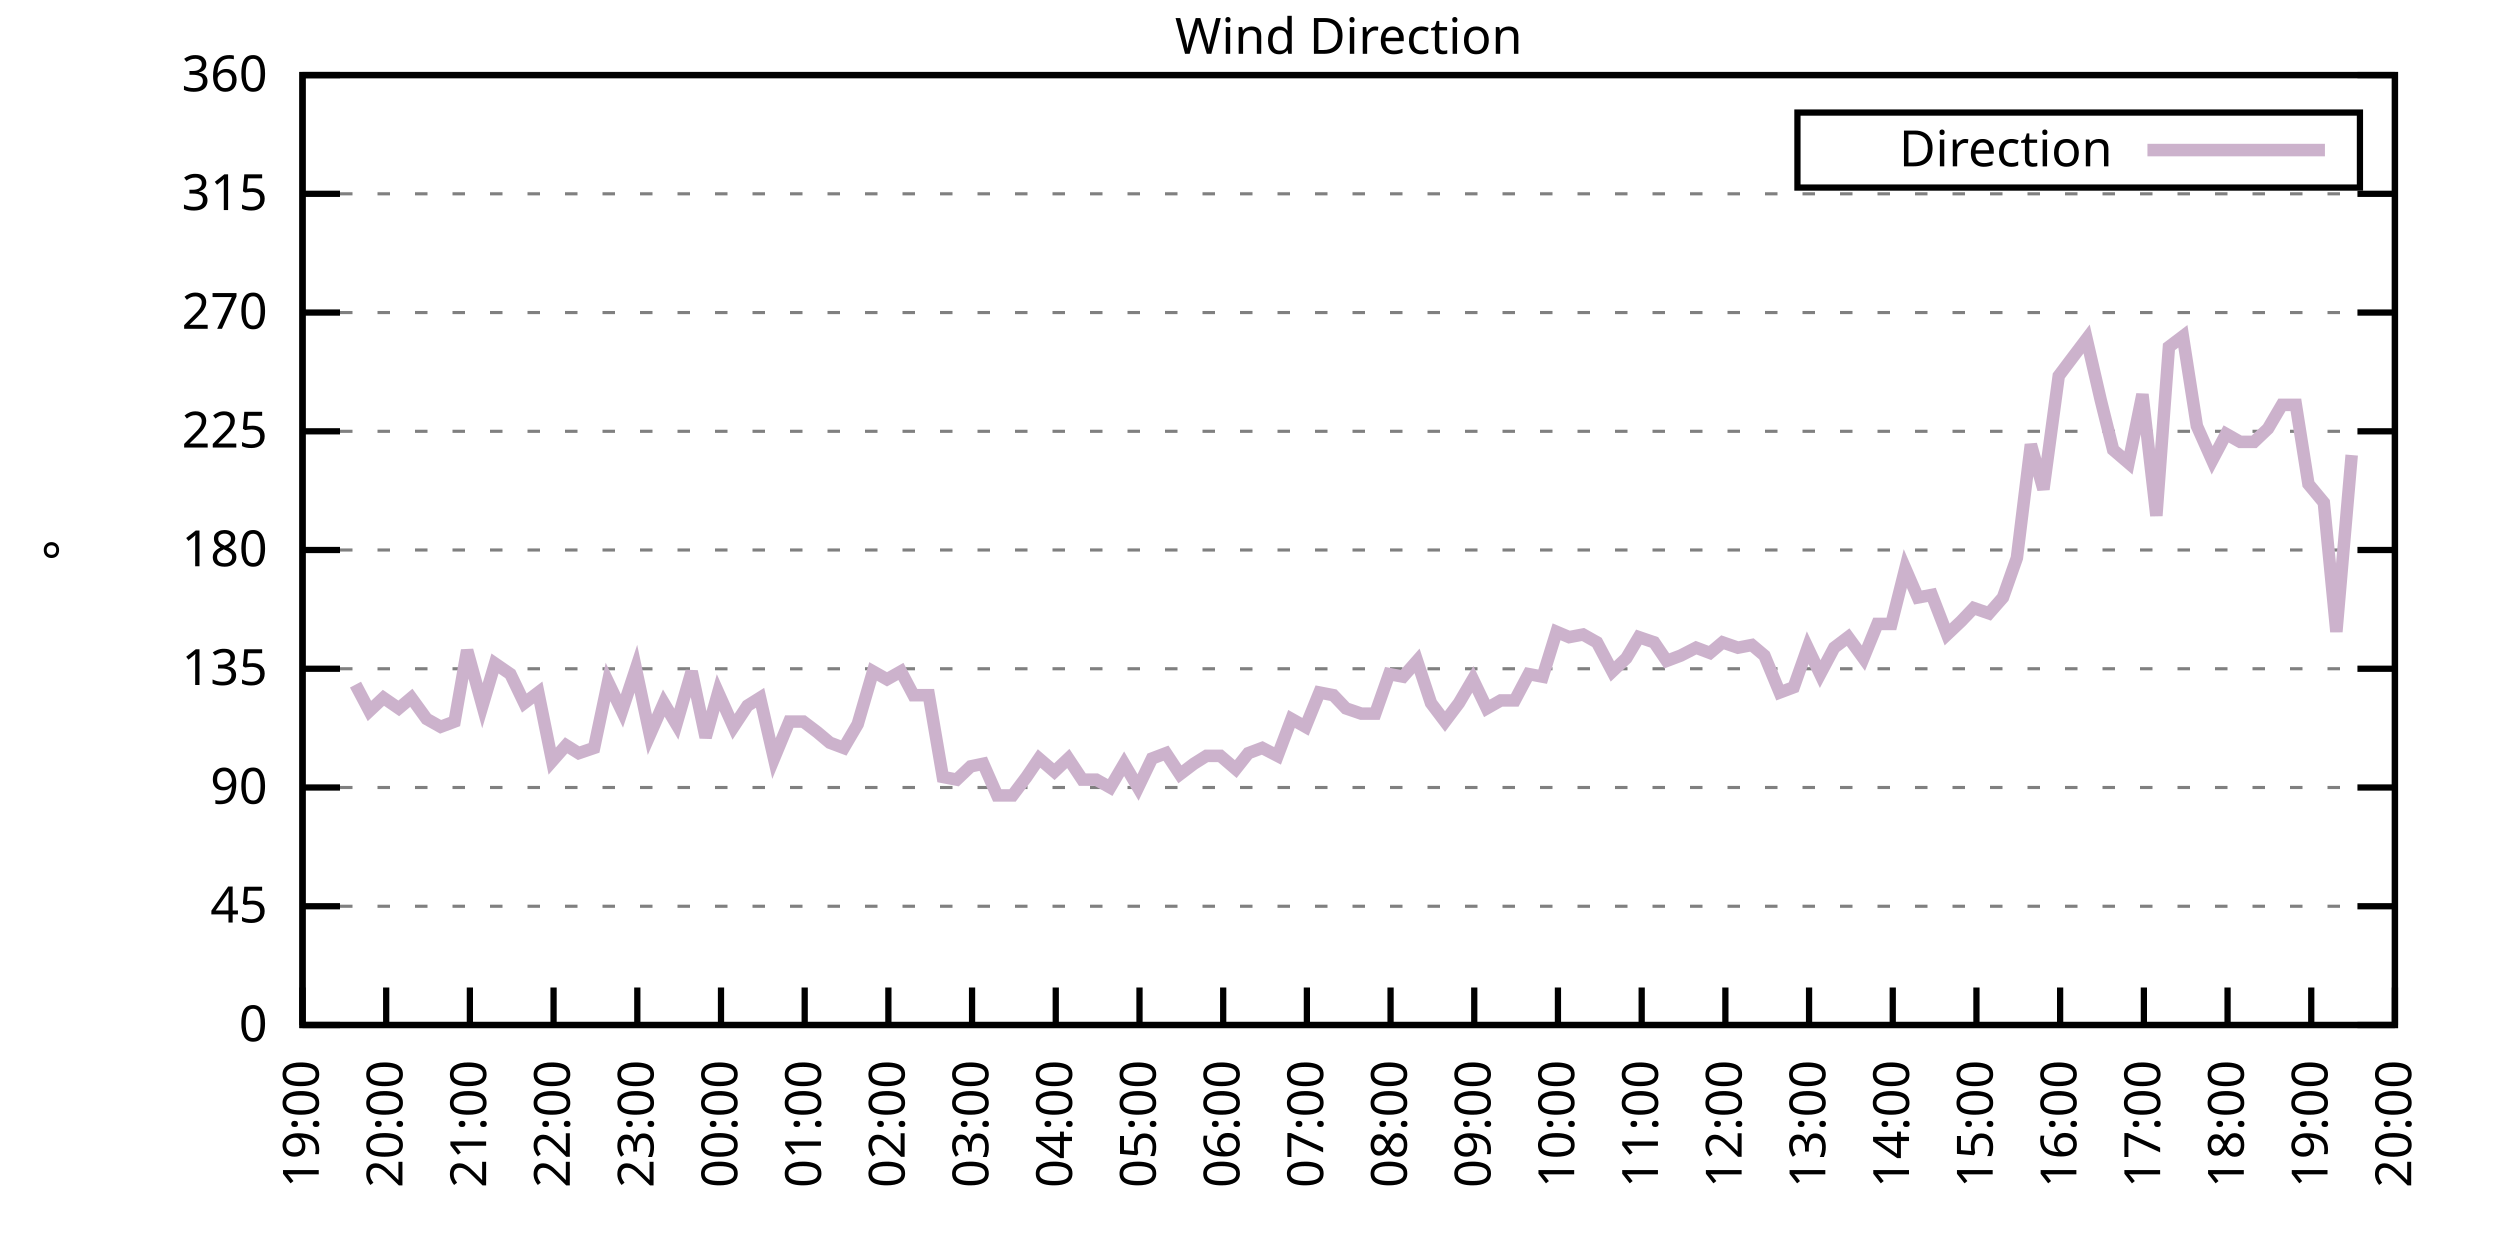
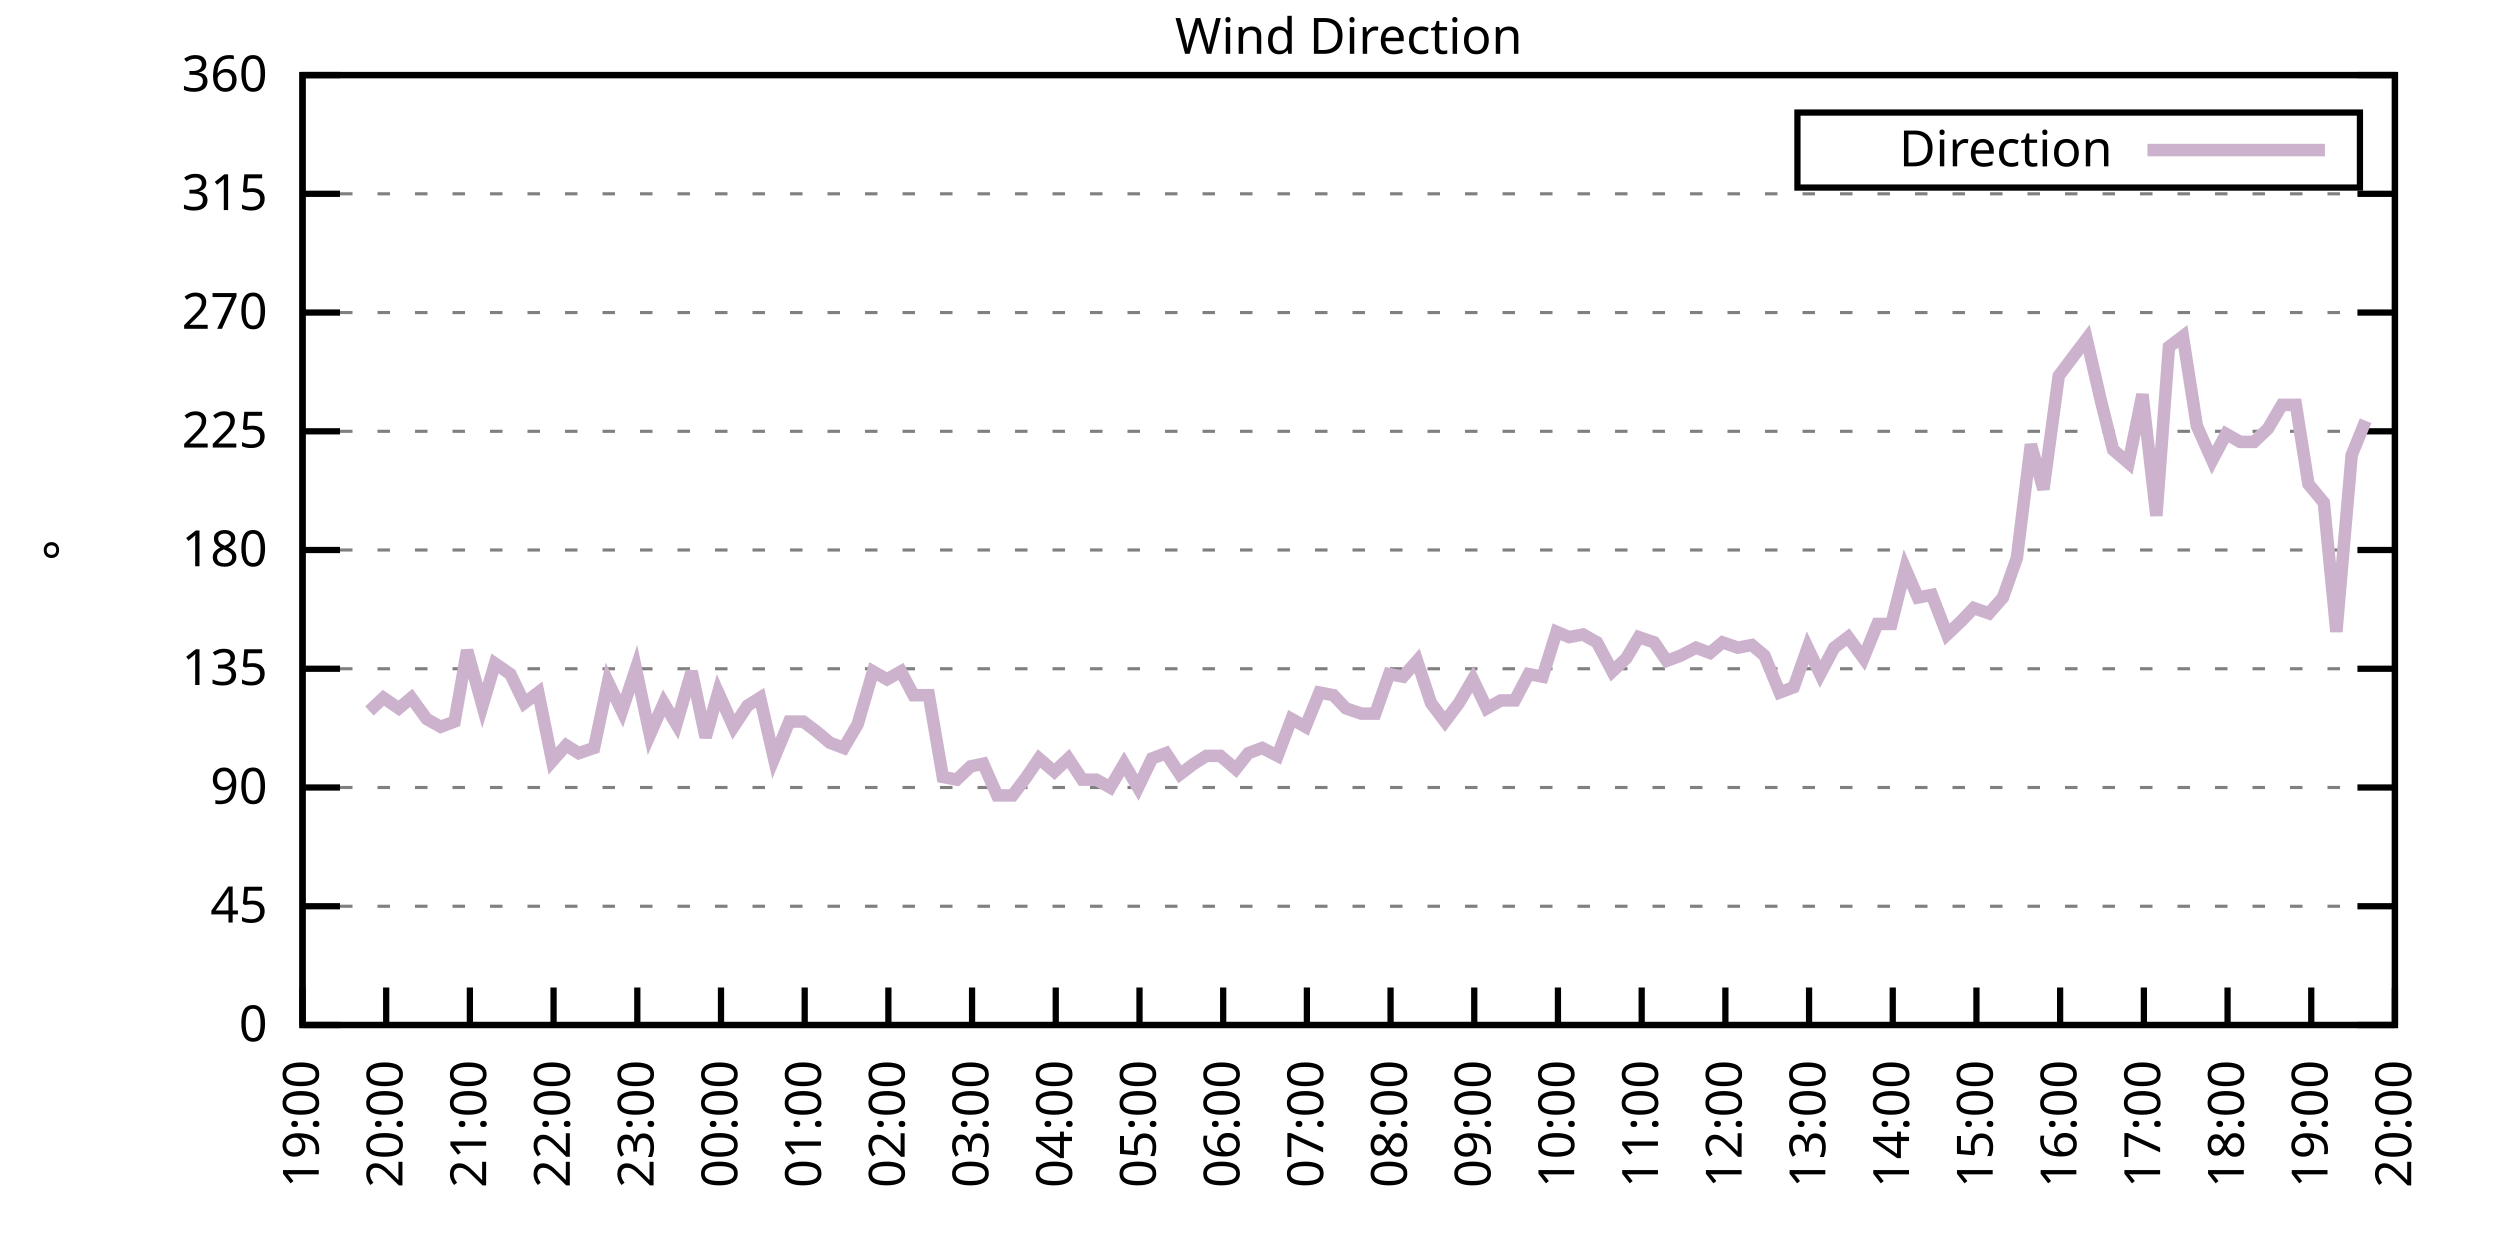
<svg xmlns="http://www.w3.org/2000/svg" xmlns:xlink="http://www.w3.org/1999/xlink" width="400" height="200" viewBox="0 0 400 200">
  <g id="gnuplot_canvas">
    <rect x="0" y="0" width="400" height="200" fill="none" />
    <defs>
      <circle id="gpDot" r="0.5" stroke-width="0.5" stroke="currentColor" />
      <path id="gpPt0" stroke-width="0.333" stroke="currentColor" d="M-1,0 h2 M0,-1 v2" />
      <path id="gpPt1" stroke-width="0.333" stroke="currentColor" d="M-1,-1 L1,1 M1,-1 L-1,1" />
      <path id="gpPt2" stroke-width="0.333" stroke="currentColor" d="M-1,0 L1,0 M0,-1 L0,1 M-1,-1 L1,1 M-1,1 L1,-1" />
      <rect id="gpPt3" stroke-width="0.333" stroke="currentColor" x="-1" y="-1" width="2" height="2" />
      <rect id="gpPt4" stroke-width="0.333" stroke="currentColor" fill="currentColor" x="-1" y="-1" width="2" height="2" />
      <circle id="gpPt5" stroke-width="0.333" stroke="currentColor" cx="0" cy="0" r="1" />
      <use xlink:href="#gpPt5" id="gpPt6" fill="currentColor" stroke="none" />
      <path id="gpPt7" stroke-width="0.333" stroke="currentColor" d="M0,-1.33 L-1.33,0.67 L1.33,0.67 z" />
      <use xlink:href="#gpPt7" id="gpPt8" fill="currentColor" stroke="none" />
      <use xlink:href="#gpPt7" id="gpPt9" stroke="currentColor" transform="rotate(180)" />
      <use xlink:href="#gpPt9" id="gpPt10" fill="currentColor" stroke="none" />
      <use xlink:href="#gpPt3" id="gpPt11" stroke="currentColor" transform="rotate(45)" />
      <use xlink:href="#gpPt11" id="gpPt12" fill="currentColor" stroke="none" />
      <path id="gpPt13" stroke-width="0.333" stroke="currentColor" d="M0,1.330 L1.265,0.411 L0.782,-1.067 L-0.782,-1.076 L-1.265,0.411 z" />
      <use xlink:href="#gpPt13" id="gpPt14" fill="currentColor" stroke="none" />
      <filter id="textbox" filterUnits="objectBoundingBox" x="0" y="0" height="1" width="1">
        <feFlood flood-color="white" flood-opacity="1" result="bgnd" />
        <feComposite in="SourceGraphic" in2="bgnd" operator="atop" />
      </filter>
      <filter id="greybox" filterUnits="objectBoundingBox" x="0" y="0" height="1" width="1">
        <feFlood flood-color="lightgrey" flood-opacity="1" result="grey" />
        <feComposite in="SourceGraphic" in2="grey" operator="atop" />
      </filter>
    </defs>
    <g fill="none" color="white" stroke="currentColor" stroke-width="1.00" stroke-linecap="butt" stroke-linejoin="miter">
</g>
    <g fill="none" color="black" stroke="currentColor" stroke-width="1.00" stroke-linecap="butt" stroke-linejoin="miter">
      <g stroke="none" shape-rendering="crispEdges">
        <polygon fill="rgb(255, 255, 255)" points="48.40,164.00 383.18,164.00 383.18,12.02 48.40,12.02 " />
      </g>
    </g>
    <g fill="none" color="black" stroke="currentColor" stroke-width="1.00" stroke-linecap="butt" stroke-linejoin="miter">
</g>
    <g fill="none" color="black" stroke="black" stroke-width="0.50" stroke-linecap="butt" stroke-linejoin="miter">
</g>
    <g fill="none" color="gray" stroke="currentColor" stroke-width="0.50" stroke-linecap="butt" stroke-linejoin="miter">
      <path stroke="gray" stroke-dasharray="2,4" class="gridline" d="M48.40,164.00 L383.19,164.00  " />
    </g>
    <g fill="none" color="gray" stroke="gray" stroke-width="1.00" stroke-linecap="butt" stroke-linejoin="miter">
</g>
    <g fill="none" color="black" stroke="currentColor" stroke-width="1.00" stroke-linecap="butt" stroke-linejoin="miter">
      <path stroke="black" d="M48.40,164.00 L54.40,164.00 M383.19,164.00 L377.19,164.00  " />
      <g transform="translate(42.80,166.60)" stroke="none" fill="black" font-family="Sans" font-size="8.00" text-anchor="end">
        <text>
          <tspan font-family="Sans"> 0</tspan>
        </text>
      </g>
    </g>
    <g fill="none" color="black" stroke="currentColor" stroke-width="1.00" stroke-linecap="butt" stroke-linejoin="miter">
</g>
    <g fill="none" color="black" stroke="black" stroke-width="0.50" stroke-linecap="butt" stroke-linejoin="miter">
</g>
    <g fill="none" color="gray" stroke="currentColor" stroke-width="0.50" stroke-linecap="butt" stroke-linejoin="miter">
      <path stroke="gray" stroke-dasharray="2,4" class="gridline" d="M48.40,145.00 L383.19,145.00  " />
    </g>
    <g fill="none" color="gray" stroke="gray" stroke-width="1.00" stroke-linecap="butt" stroke-linejoin="miter">
</g>
    <g fill="none" color="black" stroke="currentColor" stroke-width="1.00" stroke-linecap="butt" stroke-linejoin="miter">
      <path stroke="black" d="M48.40,145.00 L54.40,145.00 M383.19,145.00 L377.19,145.00  " />
      <g transform="translate(42.80,147.60)" stroke="none" fill="black" font-family="Sans" font-size="8.00" text-anchor="end">
        <text>
          <tspan font-family="Sans"> 45</tspan>
        </text>
      </g>
    </g>
    <g fill="none" color="black" stroke="currentColor" stroke-width="1.00" stroke-linecap="butt" stroke-linejoin="miter">
</g>
    <g fill="none" color="black" stroke="black" stroke-width="0.50" stroke-linecap="butt" stroke-linejoin="miter">
</g>
    <g fill="none" color="gray" stroke="currentColor" stroke-width="0.50" stroke-linecap="butt" stroke-linejoin="miter">
      <path stroke="gray" stroke-dasharray="2,4" class="gridline" d="M48.40,126.00 L383.19,126.00  " />
    </g>
    <g fill="none" color="gray" stroke="gray" stroke-width="1.00" stroke-linecap="butt" stroke-linejoin="miter">
</g>
    <g fill="none" color="black" stroke="currentColor" stroke-width="1.00" stroke-linecap="butt" stroke-linejoin="miter">
      <path stroke="black" d="M48.40,126.00 L54.40,126.00 M383.19,126.00 L377.19,126.00  " />
      <g transform="translate(42.80,128.60)" stroke="none" fill="black" font-family="Sans" font-size="8.00" text-anchor="end">
        <text>
          <tspan font-family="Sans"> 90</tspan>
        </text>
      </g>
    </g>
    <g fill="none" color="black" stroke="currentColor" stroke-width="1.00" stroke-linecap="butt" stroke-linejoin="miter">
</g>
    <g fill="none" color="black" stroke="black" stroke-width="0.50" stroke-linecap="butt" stroke-linejoin="miter">
</g>
    <g fill="none" color="gray" stroke="currentColor" stroke-width="0.50" stroke-linecap="butt" stroke-linejoin="miter">
      <path stroke="gray" stroke-dasharray="2,4" class="gridline" d="M48.40,107.00 L383.19,107.00  " />
    </g>
    <g fill="none" color="gray" stroke="gray" stroke-width="1.00" stroke-linecap="butt" stroke-linejoin="miter">
</g>
    <g fill="none" color="black" stroke="currentColor" stroke-width="1.00" stroke-linecap="butt" stroke-linejoin="miter">
      <path stroke="black" d="M48.40,107.00 L54.40,107.00 M383.19,107.00 L377.19,107.00  " />
      <g transform="translate(42.80,109.60)" stroke="none" fill="black" font-family="Sans" font-size="8.00" text-anchor="end">
        <text>
          <tspan font-family="Sans"> 135</tspan>
        </text>
      </g>
    </g>
    <g fill="none" color="black" stroke="currentColor" stroke-width="1.00" stroke-linecap="butt" stroke-linejoin="miter">
</g>
    <g fill="none" color="black" stroke="black" stroke-width="0.50" stroke-linecap="butt" stroke-linejoin="miter">
</g>
    <g fill="none" color="gray" stroke="currentColor" stroke-width="0.50" stroke-linecap="butt" stroke-linejoin="miter">
      <path stroke="gray" stroke-dasharray="2,4" class="gridline" d="M48.40,88.00 L383.19,88.00  " />
    </g>
    <g fill="none" color="gray" stroke="gray" stroke-width="1.00" stroke-linecap="butt" stroke-linejoin="miter">
</g>
    <g fill="none" color="black" stroke="currentColor" stroke-width="1.00" stroke-linecap="butt" stroke-linejoin="miter">
      <path stroke="black" d="M48.40,88.00 L54.40,88.00 M383.19,88.00 L377.19,88.00  " />
      <g transform="translate(42.80,90.60)" stroke="none" fill="black" font-family="Sans" font-size="8.00" text-anchor="end">
        <text>
          <tspan font-family="Sans"> 180</tspan>
        </text>
      </g>
    </g>
    <g fill="none" color="black" stroke="currentColor" stroke-width="1.00" stroke-linecap="butt" stroke-linejoin="miter">
</g>
    <g fill="none" color="black" stroke="black" stroke-width="0.50" stroke-linecap="butt" stroke-linejoin="miter">
</g>
    <g fill="none" color="gray" stroke="currentColor" stroke-width="0.50" stroke-linecap="butt" stroke-linejoin="miter">
      <path stroke="gray" stroke-dasharray="2,4" class="gridline" d="M48.40,69.01 L383.19,69.01  " />
    </g>
    <g fill="none" color="gray" stroke="gray" stroke-width="1.00" stroke-linecap="butt" stroke-linejoin="miter">
</g>
    <g fill="none" color="black" stroke="currentColor" stroke-width="1.00" stroke-linecap="butt" stroke-linejoin="miter">
      <path stroke="black" d="M48.40,69.01 L54.40,69.01 M383.19,69.01 L377.19,69.01  " />
      <g transform="translate(42.80,71.61)" stroke="none" fill="black" font-family="Sans" font-size="8.00" text-anchor="end">
        <text>
          <tspan font-family="Sans"> 225</tspan>
        </text>
      </g>
    </g>
    <g fill="none" color="black" stroke="currentColor" stroke-width="1.00" stroke-linecap="butt" stroke-linejoin="miter">
</g>
    <g fill="none" color="black" stroke="black" stroke-width="0.50" stroke-linecap="butt" stroke-linejoin="miter">
</g>
    <g fill="none" color="gray" stroke="currentColor" stroke-width="0.50" stroke-linecap="butt" stroke-linejoin="miter">
      <path stroke="gray" stroke-dasharray="2,4" class="gridline" d="M48.40,50.01 L383.19,50.01  " />
    </g>
    <g fill="none" color="gray" stroke="gray" stroke-width="1.00" stroke-linecap="butt" stroke-linejoin="miter">
</g>
    <g fill="none" color="black" stroke="currentColor" stroke-width="1.00" stroke-linecap="butt" stroke-linejoin="miter">
      <path stroke="black" d="M48.40,50.01 L54.40,50.01 M383.19,50.01 L377.19,50.01  " />
      <g transform="translate(42.80,52.61)" stroke="none" fill="black" font-family="Sans" font-size="8.00" text-anchor="end">
        <text>
          <tspan font-family="Sans"> 270</tspan>
        </text>
      </g>
    </g>
    <g fill="none" color="black" stroke="currentColor" stroke-width="1.00" stroke-linecap="butt" stroke-linejoin="miter">
</g>
    <g fill="none" color="black" stroke="black" stroke-width="0.50" stroke-linecap="butt" stroke-linejoin="miter">
</g>
    <g fill="none" color="gray" stroke="currentColor" stroke-width="0.50" stroke-linecap="butt" stroke-linejoin="miter">
      <path stroke="gray" stroke-dasharray="2,4" class="gridline" d="M48.40,31.01 L383.19,31.01  " />
    </g>
    <g fill="none" color="gray" stroke="gray" stroke-width="1.00" stroke-linecap="butt" stroke-linejoin="miter">
</g>
    <g fill="none" color="black" stroke="currentColor" stroke-width="1.00" stroke-linecap="butt" stroke-linejoin="miter">
      <path stroke="black" d="M48.40,31.01 L54.40,31.01 M383.19,31.01 L377.19,31.01  " />
      <g transform="translate(42.80,33.61)" stroke="none" fill="black" font-family="Sans" font-size="8.00" text-anchor="end">
        <text>
          <tspan font-family="Sans"> 315</tspan>
        </text>
      </g>
    </g>
    <g fill="none" color="black" stroke="currentColor" stroke-width="1.00" stroke-linecap="butt" stroke-linejoin="miter">
</g>
    <g fill="none" color="black" stroke="black" stroke-width="0.50" stroke-linecap="butt" stroke-linejoin="miter">
</g>
    <g fill="none" color="gray" stroke="currentColor" stroke-width="0.50" stroke-linecap="butt" stroke-linejoin="miter">
      <path stroke="gray" stroke-dasharray="2,4" class="gridline" d="M48.40,12.01 L383.19,12.01  " />
    </g>
    <g fill="none" color="gray" stroke="gray" stroke-width="1.00" stroke-linecap="butt" stroke-linejoin="miter">
</g>
    <g fill="none" color="black" stroke="currentColor" stroke-width="1.00" stroke-linecap="butt" stroke-linejoin="miter">
      <path stroke="black" d="M48.40,12.01 L54.40,12.01 M383.19,12.01 L377.19,12.01  " />
      <g transform="translate(42.80,14.61)" stroke="none" fill="black" font-family="Sans" font-size="8.00" text-anchor="end">
        <text>
          <tspan font-family="Sans"> 360</tspan>
        </text>
      </g>
    </g>
    <g fill="none" color="black" stroke="currentColor" stroke-width="1.00" stroke-linecap="butt" stroke-linejoin="miter">
      <path stroke="black" d="M48.40,164.00 L48.40,158.00  " />
      <g transform="translate(51.00,169.60) rotate(270.00)" stroke="none" fill="black" font-family="Sans" font-size="8.00" text-anchor="end">
        <text>
          <tspan font-family="Sans">19:00</tspan>
        </text>
      </g>
    </g>
    <g fill="none" color="black" stroke="currentColor" stroke-width="1.00" stroke-linecap="butt" stroke-linejoin="miter">
      <path stroke="black" d="M61.79,164.00 L61.79,158.00  " />
      <g transform="translate(64.39,169.60) rotate(270.00)" stroke="none" fill="black" font-family="Sans" font-size="8.00" text-anchor="end">
        <text>
          <tspan font-family="Sans">20:00</tspan>
        </text>
      </g>
    </g>
    <g fill="none" color="black" stroke="currentColor" stroke-width="1.00" stroke-linecap="butt" stroke-linejoin="miter">
      <path stroke="black" d="M75.18,164.00 L75.18,158.00  " />
      <g transform="translate(77.78,169.60) rotate(270.00)" stroke="none" fill="black" font-family="Sans" font-size="8.00" text-anchor="end">
        <text>
          <tspan font-family="Sans">21:00</tspan>
        </text>
      </g>
    </g>
    <g fill="none" color="black" stroke="currentColor" stroke-width="1.00" stroke-linecap="butt" stroke-linejoin="miter">
      <path stroke="black" d="M88.57,164.00 L88.57,158.00  " />
      <g transform="translate(91.17,169.60) rotate(270.00)" stroke="none" fill="black" font-family="Sans" font-size="8.00" text-anchor="end">
        <text>
          <tspan font-family="Sans">22:00</tspan>
        </text>
      </g>
    </g>
    <g fill="none" color="black" stroke="currentColor" stroke-width="1.00" stroke-linecap="butt" stroke-linejoin="miter">
      <path stroke="black" d="M101.97,164.00 L101.97,158.00  " />
      <g transform="translate(104.57,169.60) rotate(270.00)" stroke="none" fill="black" font-family="Sans" font-size="8.00" text-anchor="end">
        <text>
          <tspan font-family="Sans">23:00</tspan>
        </text>
      </g>
    </g>
    <g fill="none" color="black" stroke="currentColor" stroke-width="1.00" stroke-linecap="butt" stroke-linejoin="miter">
      <path stroke="black" d="M115.36,164.00 L115.36,158.00  " />
      <g transform="translate(117.96,169.60) rotate(270.00)" stroke="none" fill="black" font-family="Sans" font-size="8.00" text-anchor="end">
        <text>
          <tspan font-family="Sans">00:00</tspan>
        </text>
      </g>
    </g>
    <g fill="none" color="black" stroke="currentColor" stroke-width="1.00" stroke-linecap="butt" stroke-linejoin="miter">
      <path stroke="black" d="M128.75,164.00 L128.75,158.00  " />
      <g transform="translate(131.35,169.60) rotate(270.00)" stroke="none" fill="black" font-family="Sans" font-size="8.00" text-anchor="end">
        <text>
          <tspan font-family="Sans">01:00</tspan>
        </text>
      </g>
    </g>
    <g fill="none" color="black" stroke="currentColor" stroke-width="1.00" stroke-linecap="butt" stroke-linejoin="miter">
      <path stroke="black" d="M142.14,164.00 L142.14,158.00  " />
      <g transform="translate(144.74,169.60) rotate(270.00)" stroke="none" fill="black" font-family="Sans" font-size="8.00" text-anchor="end">
        <text>
          <tspan font-family="Sans">02:00</tspan>
        </text>
      </g>
    </g>
    <g fill="none" color="black" stroke="currentColor" stroke-width="1.00" stroke-linecap="butt" stroke-linejoin="miter">
      <path stroke="black" d="M155.53,164.00 L155.53,158.00  " />
      <g transform="translate(158.13,169.60) rotate(270.00)" stroke="none" fill="black" font-family="Sans" font-size="8.00" text-anchor="end">
        <text>
          <tspan font-family="Sans">03:00</tspan>
        </text>
      </g>
    </g>
    <g fill="none" color="black" stroke="currentColor" stroke-width="1.00" stroke-linecap="butt" stroke-linejoin="miter">
      <path stroke="black" d="M168.92,164.00 L168.92,158.00  " />
      <g transform="translate(171.52,169.60) rotate(270.00)" stroke="none" fill="black" font-family="Sans" font-size="8.00" text-anchor="end">
        <text>
          <tspan font-family="Sans">04:00</tspan>
        </text>
      </g>
    </g>
    <g fill="none" color="black" stroke="currentColor" stroke-width="1.00" stroke-linecap="butt" stroke-linejoin="miter">
      <path stroke="black" d="M182.32,164.00 L182.32,158.00  " />
      <g transform="translate(184.92,169.60) rotate(270.00)" stroke="none" fill="black" font-family="Sans" font-size="8.00" text-anchor="end">
        <text>
          <tspan font-family="Sans">05:00</tspan>
        </text>
      </g>
    </g>
    <g fill="none" color="black" stroke="currentColor" stroke-width="1.00" stroke-linecap="butt" stroke-linejoin="miter">
      <path stroke="black" d="M195.71,164.00 L195.71,158.00  " />
      <g transform="translate(198.31,169.60) rotate(270.00)" stroke="none" fill="black" font-family="Sans" font-size="8.00" text-anchor="end">
        <text>
          <tspan font-family="Sans">06:00</tspan>
        </text>
      </g>
    </g>
    <g fill="none" color="black" stroke="currentColor" stroke-width="1.00" stroke-linecap="butt" stroke-linejoin="miter">
      <path stroke="black" d="M209.10,164.00 L209.10,158.00  " />
      <g transform="translate(211.70,169.60) rotate(270.00)" stroke="none" fill="black" font-family="Sans" font-size="8.00" text-anchor="end">
        <text>
          <tspan font-family="Sans">07:00</tspan>
        </text>
      </g>
    </g>
    <g fill="none" color="black" stroke="currentColor" stroke-width="1.00" stroke-linecap="butt" stroke-linejoin="miter">
      <path stroke="black" d="M222.49,164.00 L222.49,158.00  " />
      <g transform="translate(225.09,169.60) rotate(270.00)" stroke="none" fill="black" font-family="Sans" font-size="8.00" text-anchor="end">
        <text>
          <tspan font-family="Sans">08:00</tspan>
        </text>
      </g>
    </g>
    <g fill="none" color="black" stroke="currentColor" stroke-width="1.00" stroke-linecap="butt" stroke-linejoin="miter">
      <path stroke="black" d="M235.88,164.00 L235.88,158.00  " />
      <g transform="translate(238.48,169.60) rotate(270.00)" stroke="none" fill="black" font-family="Sans" font-size="8.00" text-anchor="end">
        <text>
          <tspan font-family="Sans">09:00</tspan>
        </text>
      </g>
    </g>
    <g fill="none" color="black" stroke="currentColor" stroke-width="1.00" stroke-linecap="butt" stroke-linejoin="miter">
      <path stroke="black" d="M249.27,164.00 L249.27,158.00  " />
      <g transform="translate(251.87,169.60) rotate(270.00)" stroke="none" fill="black" font-family="Sans" font-size="8.00" text-anchor="end">
        <text>
          <tspan font-family="Sans">10:00</tspan>
        </text>
      </g>
    </g>
    <g fill="none" color="black" stroke="currentColor" stroke-width="1.00" stroke-linecap="butt" stroke-linejoin="miter">
      <path stroke="black" d="M262.67,164.00 L262.67,158.00  " />
      <g transform="translate(265.27,169.60) rotate(270.00)" stroke="none" fill="black" font-family="Sans" font-size="8.00" text-anchor="end">
        <text>
          <tspan font-family="Sans">11:00</tspan>
        </text>
      </g>
    </g>
    <g fill="none" color="black" stroke="currentColor" stroke-width="1.00" stroke-linecap="butt" stroke-linejoin="miter">
      <path stroke="black" d="M276.06,164.00 L276.06,158.00  " />
      <g transform="translate(278.66,169.60) rotate(270.00)" stroke="none" fill="black" font-family="Sans" font-size="8.00" text-anchor="end">
        <text>
          <tspan font-family="Sans">12:00</tspan>
        </text>
      </g>
    </g>
    <g fill="none" color="black" stroke="currentColor" stroke-width="1.00" stroke-linecap="butt" stroke-linejoin="miter">
      <path stroke="black" d="M289.45,164.00 L289.45,158.00  " />
      <g transform="translate(292.05,169.60) rotate(270.00)" stroke="none" fill="black" font-family="Sans" font-size="8.00" text-anchor="end">
        <text>
          <tspan font-family="Sans">13:00</tspan>
        </text>
      </g>
    </g>
    <g fill="none" color="black" stroke="currentColor" stroke-width="1.00" stroke-linecap="butt" stroke-linejoin="miter">
      <path stroke="black" d="M302.84,164.00 L302.84,158.00  " />
      <g transform="translate(305.44,169.60) rotate(270.00)" stroke="none" fill="black" font-family="Sans" font-size="8.00" text-anchor="end">
        <text>
          <tspan font-family="Sans">14:00</tspan>
        </text>
      </g>
    </g>
    <g fill="none" color="black" stroke="currentColor" stroke-width="1.00" stroke-linecap="butt" stroke-linejoin="miter">
      <path stroke="black" d="M316.23,164.00 L316.23,158.00  " />
      <g transform="translate(318.83,169.60) rotate(270.00)" stroke="none" fill="black" font-family="Sans" font-size="8.00" text-anchor="end">
        <text>
          <tspan font-family="Sans">15:00</tspan>
        </text>
      </g>
    </g>
    <g fill="none" color="black" stroke="currentColor" stroke-width="1.00" stroke-linecap="butt" stroke-linejoin="miter">
      <path stroke="black" d="M329.62,164.00 L329.62,158.00  " />
      <g transform="translate(332.22,169.60) rotate(270.00)" stroke="none" fill="black" font-family="Sans" font-size="8.00" text-anchor="end">
        <text>
          <tspan font-family="Sans">16:00</tspan>
        </text>
      </g>
    </g>
    <g fill="none" color="black" stroke="currentColor" stroke-width="1.00" stroke-linecap="butt" stroke-linejoin="miter">
      <path stroke="black" d="M343.02,164.00 L343.02,158.00  " />
      <g transform="translate(345.62,169.60) rotate(270.00)" stroke="none" fill="black" font-family="Sans" font-size="8.00" text-anchor="end">
        <text>
          <tspan font-family="Sans">17:00</tspan>
        </text>
      </g>
    </g>
    <g fill="none" color="black" stroke="currentColor" stroke-width="1.00" stroke-linecap="butt" stroke-linejoin="miter">
      <path stroke="black" d="M356.41,164.00 L356.41,158.00  " />
      <g transform="translate(359.01,169.60) rotate(270.00)" stroke="none" fill="black" font-family="Sans" font-size="8.00" text-anchor="end">
        <text>
          <tspan font-family="Sans">18:00</tspan>
        </text>
      </g>
    </g>
    <g fill="none" color="black" stroke="currentColor" stroke-width="1.00" stroke-linecap="butt" stroke-linejoin="miter">
      <path stroke="black" d="M369.80,164.00 L369.80,158.00  " />
      <g transform="translate(372.40,169.60) rotate(270.00)" stroke="none" fill="black" font-family="Sans" font-size="8.00" text-anchor="end">
        <text>
          <tspan font-family="Sans">19:00</tspan>
        </text>
      </g>
    </g>
    <g fill="none" color="black" stroke="currentColor" stroke-width="1.00" stroke-linecap="butt" stroke-linejoin="miter">
      <path stroke="black" d="M383.19,164.00 L383.19,158.00  " />
      <g transform="translate(385.79,169.60) rotate(270.00)" stroke="none" fill="black" font-family="Sans" font-size="8.00" text-anchor="end">
        <text>
          <tspan font-family="Sans">20:00</tspan>
        </text>
      </g>
    </g>
    <g fill="none" color="black" stroke="currentColor" stroke-width="1.00" stroke-linecap="butt" stroke-linejoin="miter">
</g>
    <g fill="none" color="black" stroke="currentColor" stroke-width="1.00" stroke-linecap="butt" stroke-linejoin="miter">
      <path stroke="black" d="M48.40,12.01 L48.40,164.00 L383.19,164.00 L383.19,12.01 L48.40,12.01 Z  " />
    </g>
    <g fill="none" color="black" stroke="currentColor" stroke-width="1.00" stroke-linecap="butt" stroke-linejoin="miter">
</g>
    <g fill="none" color="black" stroke="currentColor" stroke-width="1.00" stroke-linecap="butt" stroke-linejoin="miter">
      <path stroke="black" d="M287.59,30.01 L287.59,18.01 L377.59,18.01 L377.59,30.01 L287.59,30.01 Z  " />
    </g>
    <g id="Wind_direction_plot_1">
      <g fill="none" color="white" stroke="black" stroke-width="2.00" stroke-linecap="butt" stroke-linejoin="miter">
</g>
      <g fill="none" color="black" stroke="currentColor" stroke-width="2.00" stroke-linecap="butt" stroke-linejoin="miter">
        <g transform="translate(337.99,26.61)" stroke="none" fill="black" font-family="Sans" font-size="8.00" text-anchor="end">
          <text>
            <tspan font-family="Sans">Direction</tspan>
          </text>
        </g>
      </g>
      <g fill="none" color="black" stroke="currentColor" stroke-width="2.00" stroke-linecap="butt" stroke-linejoin="miter">
-         <path stroke="rgb(204, 178, 204)" d="M343.59,24.01 L371.99,24.01 M56.88,109.54 L59.11,113.76 L61.35,111.65 L63.80,113.34 L65.81,111.65 L68.26,115.03   L70.50,116.29 L72.73,115.45 L74.74,104.05 L77.19,112.91 L79.20,106.16 L81.66,107.85 L83.89,112.49 L86.12,110.80   L88.35,121.78 L90.58,119.25 L92.59,120.51 L95.05,119.67 L97.28,109.11 L99.51,113.76 L101.74,107.00 L103.98,117.56   L106.21,112.49 L108.22,115.87 L110.67,107.43 L112.90,117.98 L114.91,110.80 L117.37,116.29 L119.60,112.91 L121.61,111.65   L123.84,121.36 L126.29,115.45 L128.53,115.45 L130.76,117.14 L132.77,118.83 L135.00,119.67 L137.23,115.87 L139.69,107.43   L141.92,108.69 L144.15,107.43 L146.16,111.23 L148.61,111.23 L150.85,124.31 L153.08,124.74 L155.31,122.62 L157.32,122.20   L159.55,127.27 L162.01,127.27 L164.24,124.31 L166.25,121.36 L168.70,123.47 L170.93,121.36 L173.17,124.74 L175.40,124.74   L177.63,126.00 L179.86,122.20 L182.09,126.00 L184.32,121.36 L186.56,120.51 L188.79,123.89 L191.02,122.20 L193.03,120.94   L195.26,120.94 L197.72,123.05 L199.73,120.51 L201.96,119.67 L204.41,120.94 L206.64,115.03 L208.88,116.29 L211.11,110.80   L213.34,111.23 L215.35,113.34 L217.80,114.18 L220.04,114.18 L222.27,107.85 L224.50,108.27 L226.73,105.74 L228.96,112.49   L231.20,115.45 L233.43,112.49 L235.66,108.69 L237.89,113.34 L240.12,112.07 L242.36,112.07 L244.59,107.85 L246.82,108.27   L249.05,101.09 L251.06,101.94 L253.29,101.52 L255.52,102.78 L257.98,107.43 L260.21,105.31 L262.22,101.94 L264.67,102.78   L266.68,105.74 L268.92,104.89 L271.37,103.63 L273.60,104.47 L275.61,102.78 L278.07,103.63 L280.30,103.20 L282.31,104.89   L284.76,110.80 L286.99,109.96 L289.23,103.63 L291.23,107.85 L293.47,103.63 L295.70,101.94 L298.15,105.31 L300.39,99.83   L302.62,99.83 L304.85,90.96 L306.86,95.60 L309.09,95.18 L311.54,101.52 L313.78,99.40 L315.79,97.29 L318.24,98.14   L320.47,95.60 L322.70,89.27 L324.94,71.12 L326.95,78.29 L329.40,60.14 L331.63,57.18 L333.86,54.23 L336.10,63.94   L338.10,71.96 L340.56,74.07 L342.79,63.10 L345.02,82.52 L347.03,55.50 L349.26,53.81 L351.50,68.16 L353.95,73.65   L356.18,69.43 L358.42,70.70 L360.65,70.70 L362.88,68.58 L365.11,64.78 L367.34,64.78 L369.35,77.45 L371.81,80.41   L373.82,101.09 L376.27,72.81  " />
+         <path stroke="rgb(204, 178, 204)" d="M343.59,24.01 L371.99,24.01 M59.11,113.76 L61.35,111.65 L63.80,113.34 L65.81,111.65 L68.26,115.03 L70.50,116.29   L72.73,115.45 L74.74,104.05 L77.19,112.91 L79.20,106.16 L81.66,107.85 L83.89,112.49 L86.12,110.80 L88.35,121.78   L90.58,119.25 L92.59,120.51 L95.05,119.67 L97.28,109.11 L99.51,113.76 L101.74,107.00 L103.98,117.56 L106.21,112.49   L108.22,115.87 L110.67,107.43 L112.90,117.98 L114.91,110.80 L117.37,116.29 L119.60,112.91 L121.61,111.65 L123.84,121.36   L126.29,115.45 L128.53,115.45 L130.76,117.14 L132.77,118.83 L135.00,119.67 L137.23,115.87 L139.69,107.43 L141.92,108.69   L144.15,107.43 L146.16,111.23 L148.61,111.23 L150.85,124.31 L153.08,124.74 L155.31,122.62 L157.32,122.20 L159.55,127.27   L162.01,127.27 L164.24,124.31 L166.25,121.36 L168.70,123.47 L170.93,121.36 L173.17,124.74 L175.40,124.74 L177.63,126.00   L179.86,122.20 L182.09,126.00 L184.32,121.36 L186.56,120.51 L188.79,123.89 L191.02,122.20 L193.03,120.94 L195.26,120.94   L197.72,123.05 L199.73,120.51 L201.96,119.67 L204.41,120.94 L206.64,115.03 L208.88,116.29 L211.11,110.80 L213.34,111.23   L215.35,113.34 L217.80,114.18 L220.04,114.18 L222.27,107.85 L224.50,108.27 L226.73,105.74 L228.96,112.49 L231.20,115.45   L233.43,112.49 L235.66,108.69 L237.89,113.34 L240.12,112.07 L242.36,112.07 L244.59,107.85 L246.82,108.27 L249.05,101.09   L251.06,101.94 L253.29,101.52 L255.52,102.78 L257.98,107.43 L260.21,105.31 L262.22,101.94 L264.67,102.78 L266.68,105.74   L268.92,104.89 L271.37,103.63 L273.60,104.47 L275.61,102.78 L278.07,103.63 L280.30,103.20 L282.31,104.89 L284.76,110.80   L286.99,109.96 L289.23,103.63 L291.23,107.85 L293.47,103.63 L295.70,101.94 L298.15,105.31 L300.39,99.83 L302.62,99.83   L304.85,90.96 L306.86,95.60 L309.09,95.18 L311.54,101.52 L313.78,99.40 L315.79,97.29 L318.24,98.14 L320.47,95.60   L322.70,89.27 L324.94,71.12 L326.95,78.29 L329.40,60.14 L331.63,57.18 L333.86,54.23 L336.10,63.94 L338.10,71.96   L340.56,74.07 L342.79,63.10 L345.02,82.52 L347.03,55.50 L349.26,53.81 L351.50,68.16 L353.95,73.65 L356.18,69.43   L358.42,70.70 L360.65,70.70 L362.88,68.58 L365.11,64.78 L367.34,64.78 L369.35,77.45 L371.81,80.41 L373.82,101.09   L376.27,72.81 L378.50,67.32  " />
      </g>
    </g>
    <g fill="none" color="black" stroke="currentColor" stroke-width="2.00" stroke-linecap="butt" stroke-linejoin="miter">
</g>
    <g fill="none" color="black" stroke="black" stroke-width="1.00" stroke-linecap="butt" stroke-linejoin="miter">
</g>
    <g fill="none" color="black" stroke="currentColor" stroke-width="1.00" stroke-linecap="butt" stroke-linejoin="miter">
      <path stroke="black" d="M48.40,12.01 L48.40,164.00 L383.19,164.00 L383.19,12.01 L48.40,12.01 Z  " />
      <g transform="translate(12.80,88.01) rotate(270.00)" stroke="none" fill="black" font-family="Sans" font-size="8.00" text-anchor="middle">
        <text>
          <tspan font-family="Sans">°</tspan>
        </text>
      </g>
    </g>
    <g fill="none" color="black" stroke="currentColor" stroke-width="1.00" stroke-linecap="butt" stroke-linejoin="miter">
</g>
    <g fill="none" color="black" stroke="currentColor" stroke-width="1.00" stroke-linecap="butt" stroke-linejoin="miter">
      <g transform="translate(215.79,8.61)" stroke="none" fill="black" font-family="Sans" font-size="8.00" text-anchor="middle">
        <text>
          <tspan font-family="Sans">Wind Direction</tspan>
        </text>
      </g>
    </g>
    <g fill="none" color="black" stroke="currentColor" stroke-width="1.00" stroke-linecap="butt" stroke-linejoin="miter">
</g>
  </g>
</svg>
